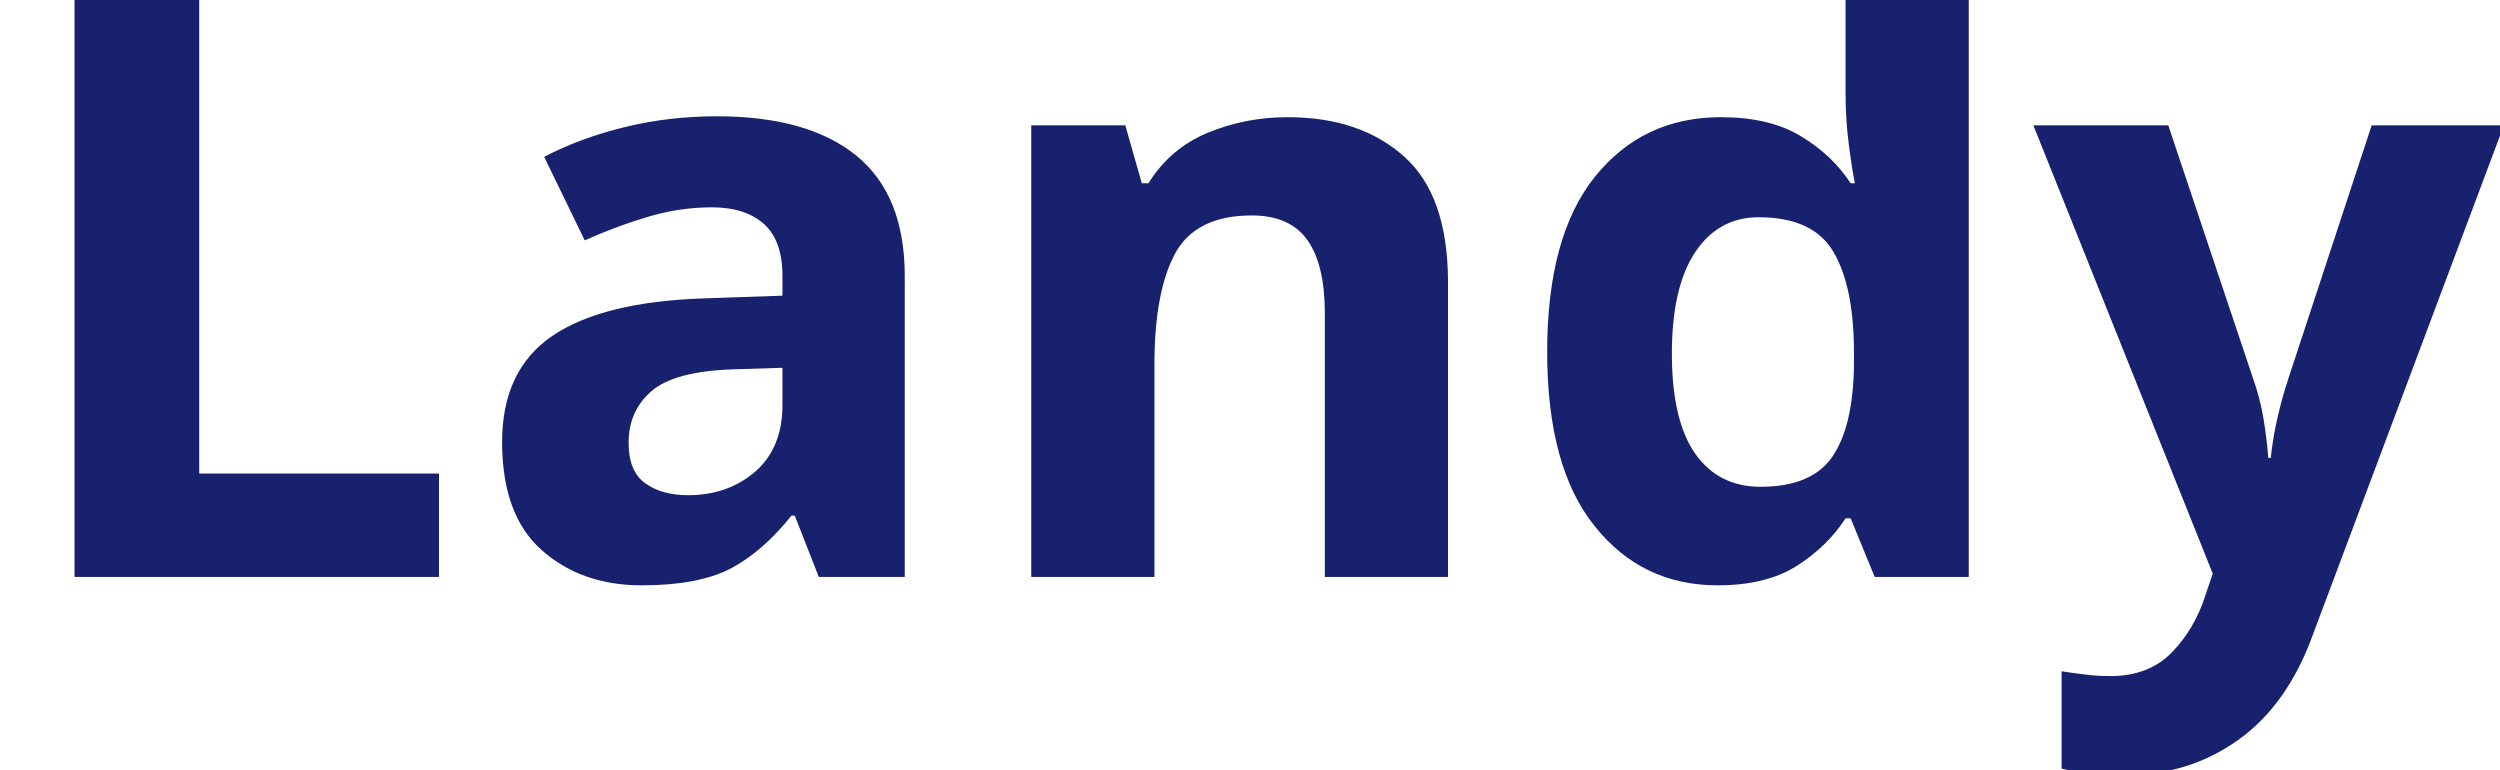
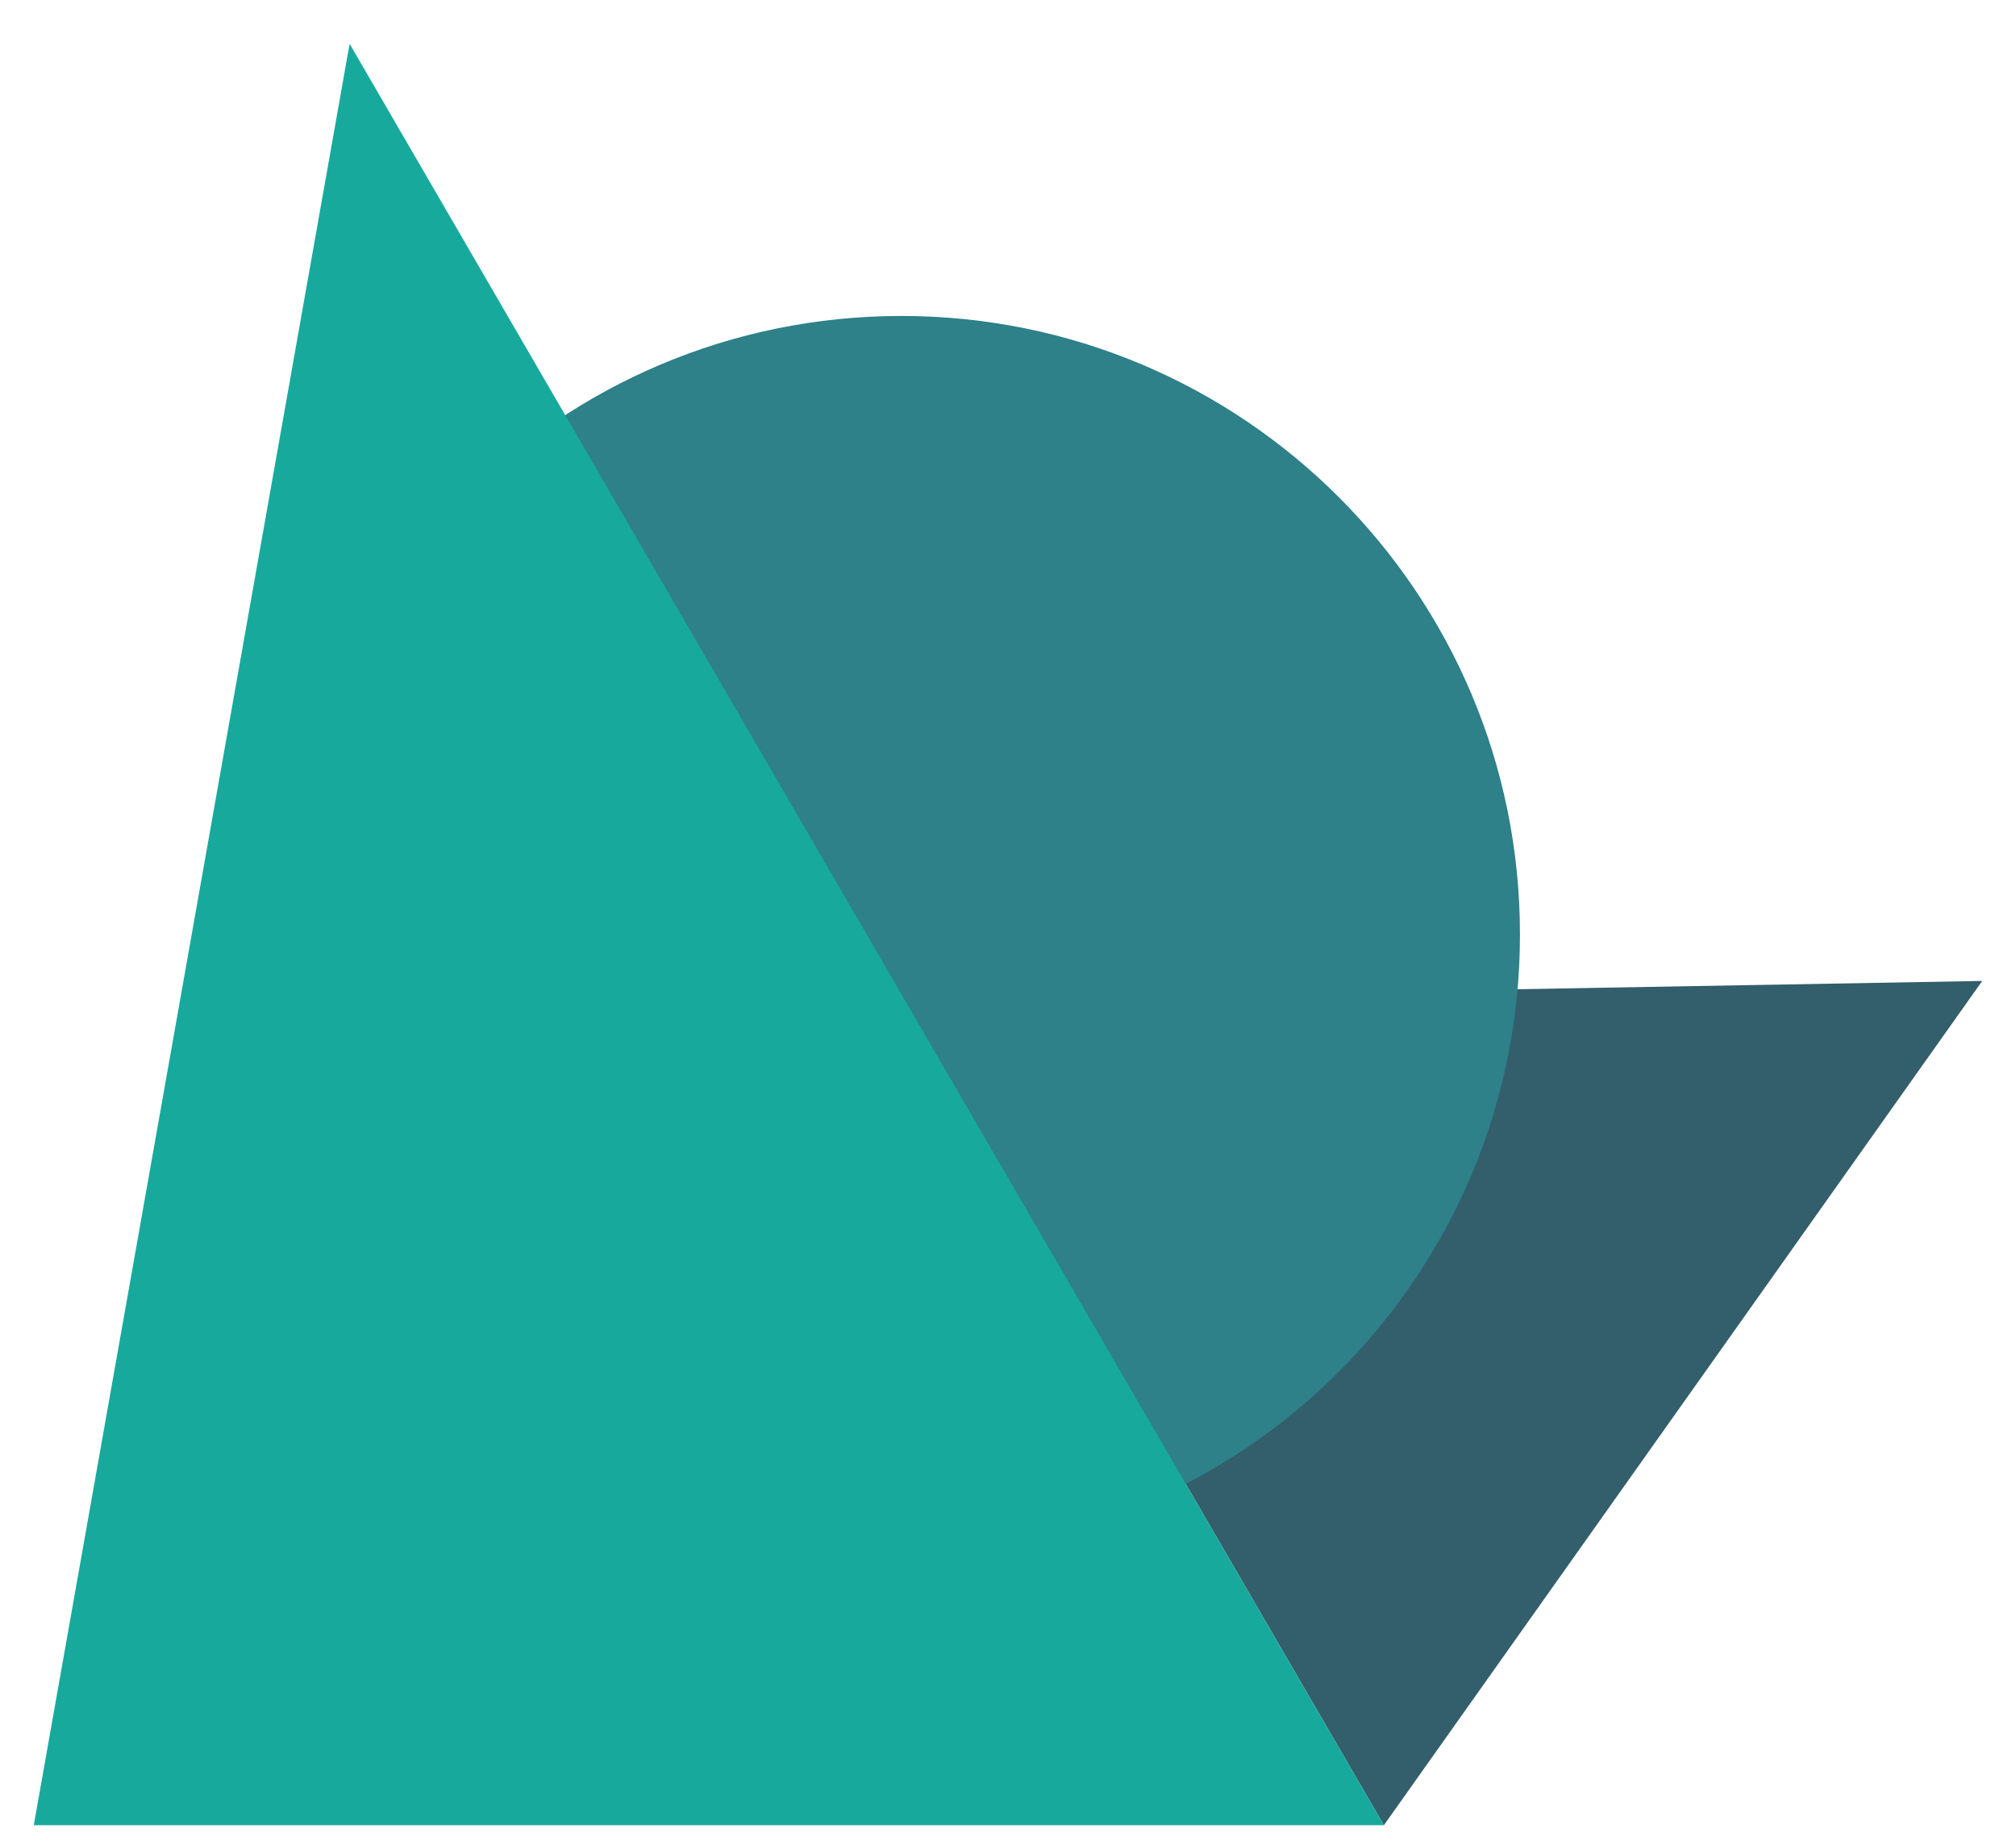
- <svg xmlns="http://www.w3.org/2000/svg" viewBox="0 0 130 40">
-   <text y="30" font-family="Motiva Sans Bold, sans-serif" fill="#18216d" font-size="43px" font-weight="700">Landy</text>
+ <svg xmlns="http://www.w3.org/2000/svg" id="Layer_1" data-name="Layer 1" viewBox="0 0 600 550">
+   <defs>
+     <style>
+       .cls-1 {
+         fill: #17aa9c;
+       }
+ 
+       .cls-2 {
+         fill: #335e6b;
+       }
+ 
+       .cls-3 {
+         fill: #2e8089;
+       }
+     </style>
+   </defs>
+   <polyline class="cls-2" points="269.3 297.71 411.87 543.3 589.95 291.99" />
+   <circle class="cls-3" cx="268.25" cy="278.17" r="184.12" />
+   <polygon class="cls-1" points="104.05 13.03 10.05 543.3 411.87 543.3 104.05 13.03" />
</svg>
